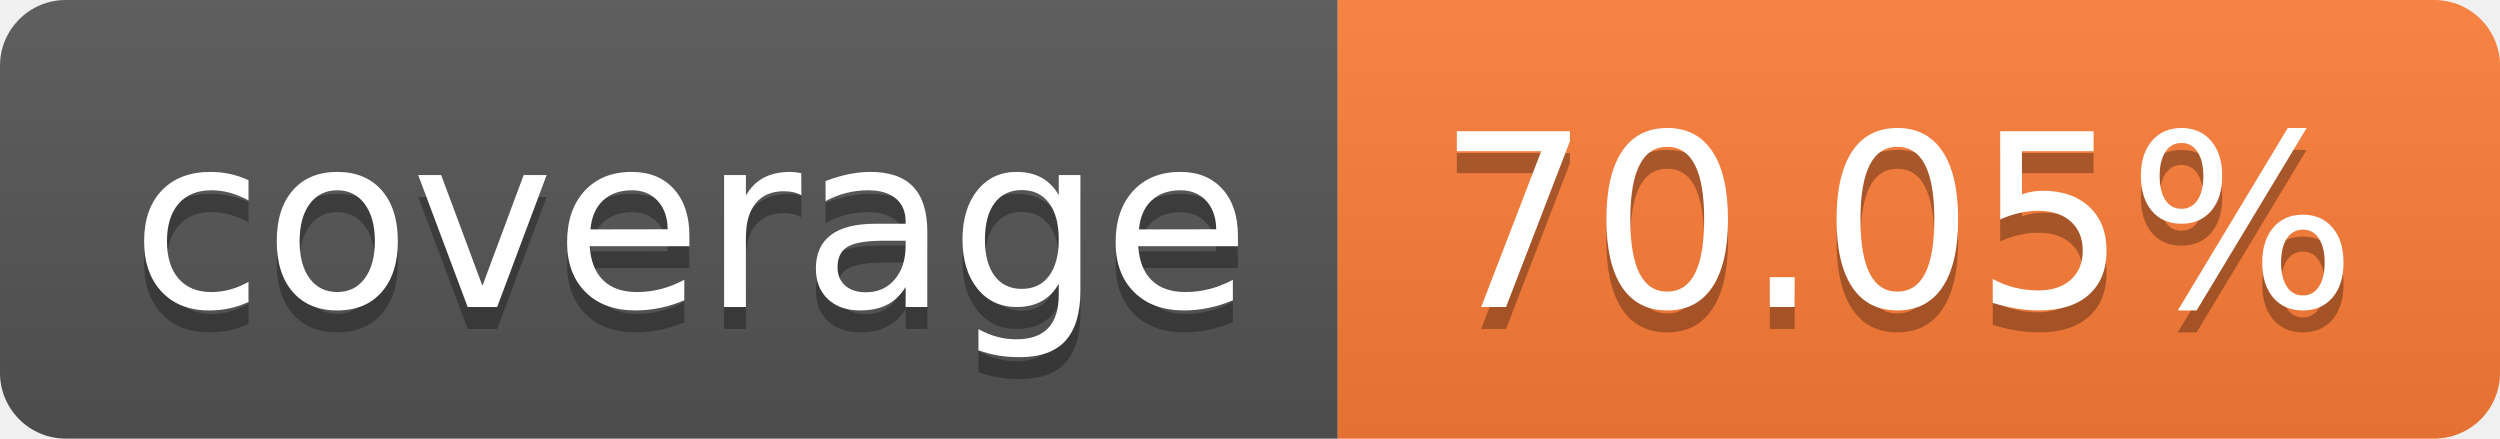
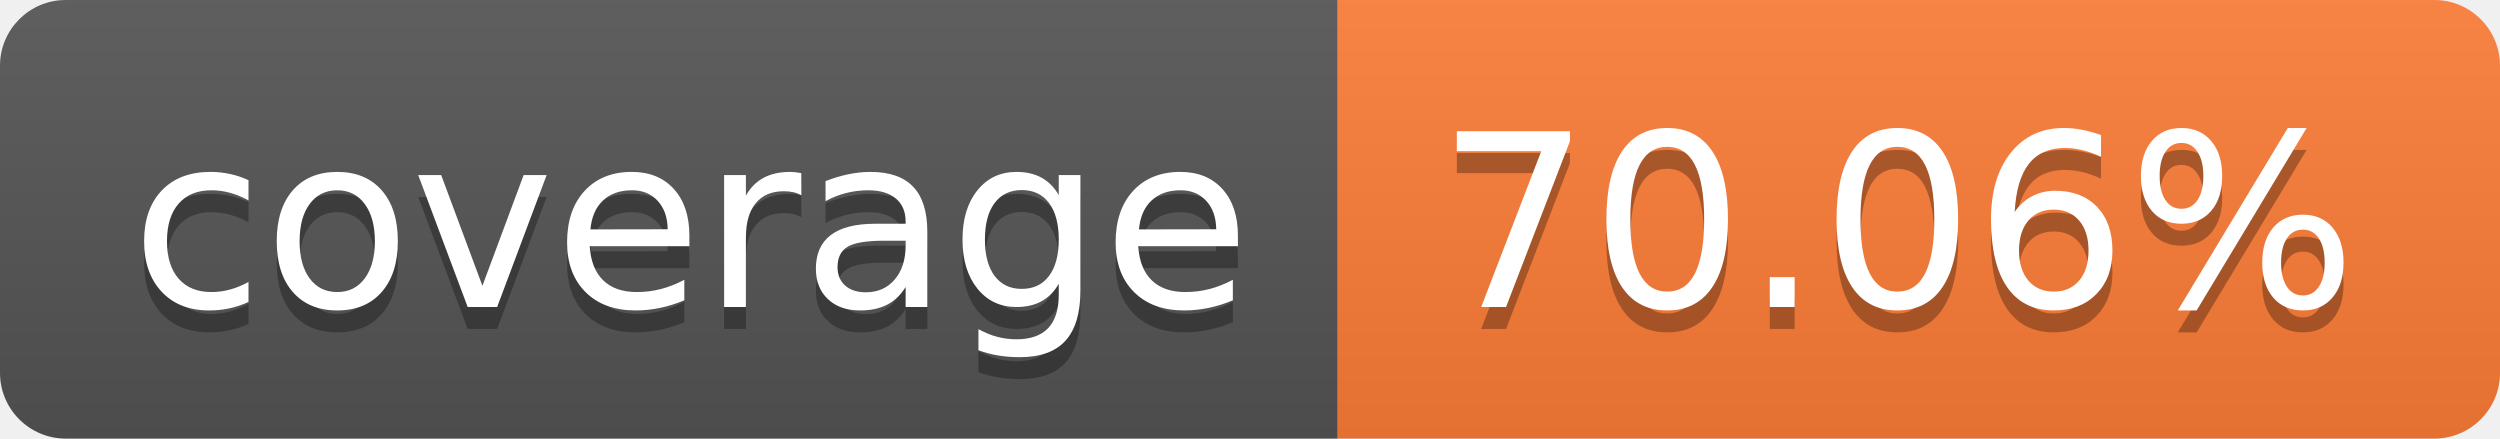
- <svg xmlns="http://www.w3.org/2000/svg" width="114" height="20" role="img" aria-label="coverage: 70.05%">
+ <svg xmlns="http://www.w3.org/2000/svg" width="114" height="20" role="img" aria-label="coverage: 70.06%">
  <linearGradient id="s" x2="0" y2="100%">
    <stop offset="0" stop-color="#bbb" stop-opacity=".1" />
    <stop offset="1" stop-opacity=".1" />
  </linearGradient>
  <clipPath id="r">
    <rect width="114" height="20" rx="3" fill="#fff" />
  </clipPath>
  <g clip-path="url(#r)">
    <rect width="61" height="20" fill="#555" />
    <rect x="61" width="53" height="20" fill="#fe7d37" />
    <rect width="114" height="20" fill="url(#s)" />
  </g>
  <g fill="#fff" text-anchor="middle" font-family="Verdana,Geneva,DejaVu Sans,sans-serif" text-rendering="geometricPrecision" font-size="110">
    <text aria-hidden="true" x="315" y="150" fill="#010101" fill-opacity=".3" transform="scale(.1)" textLength="510">coverage</text>
    <text x="315" y="140" transform="scale(.1)" fill="#fff" textLength="510">coverage</text>
-     <text aria-hidden="true" x="865" y="150" fill="#010101" fill-opacity=".3" transform="scale(.1)" textLength="430">70.05%</text>
-     <text x="865" y="140" transform="scale(.1)" fill="#fff" textLength="430">70.05%</text>
+     <text aria-hidden="true" x="865" y="150" fill="#010101" fill-opacity=".3" transform="scale(.1)" textLength="430">70.06%</text>
+     <text x="865" y="140" transform="scale(.1)" fill="#fff" textLength="430">70.06%</text>
  </g>
</svg>
